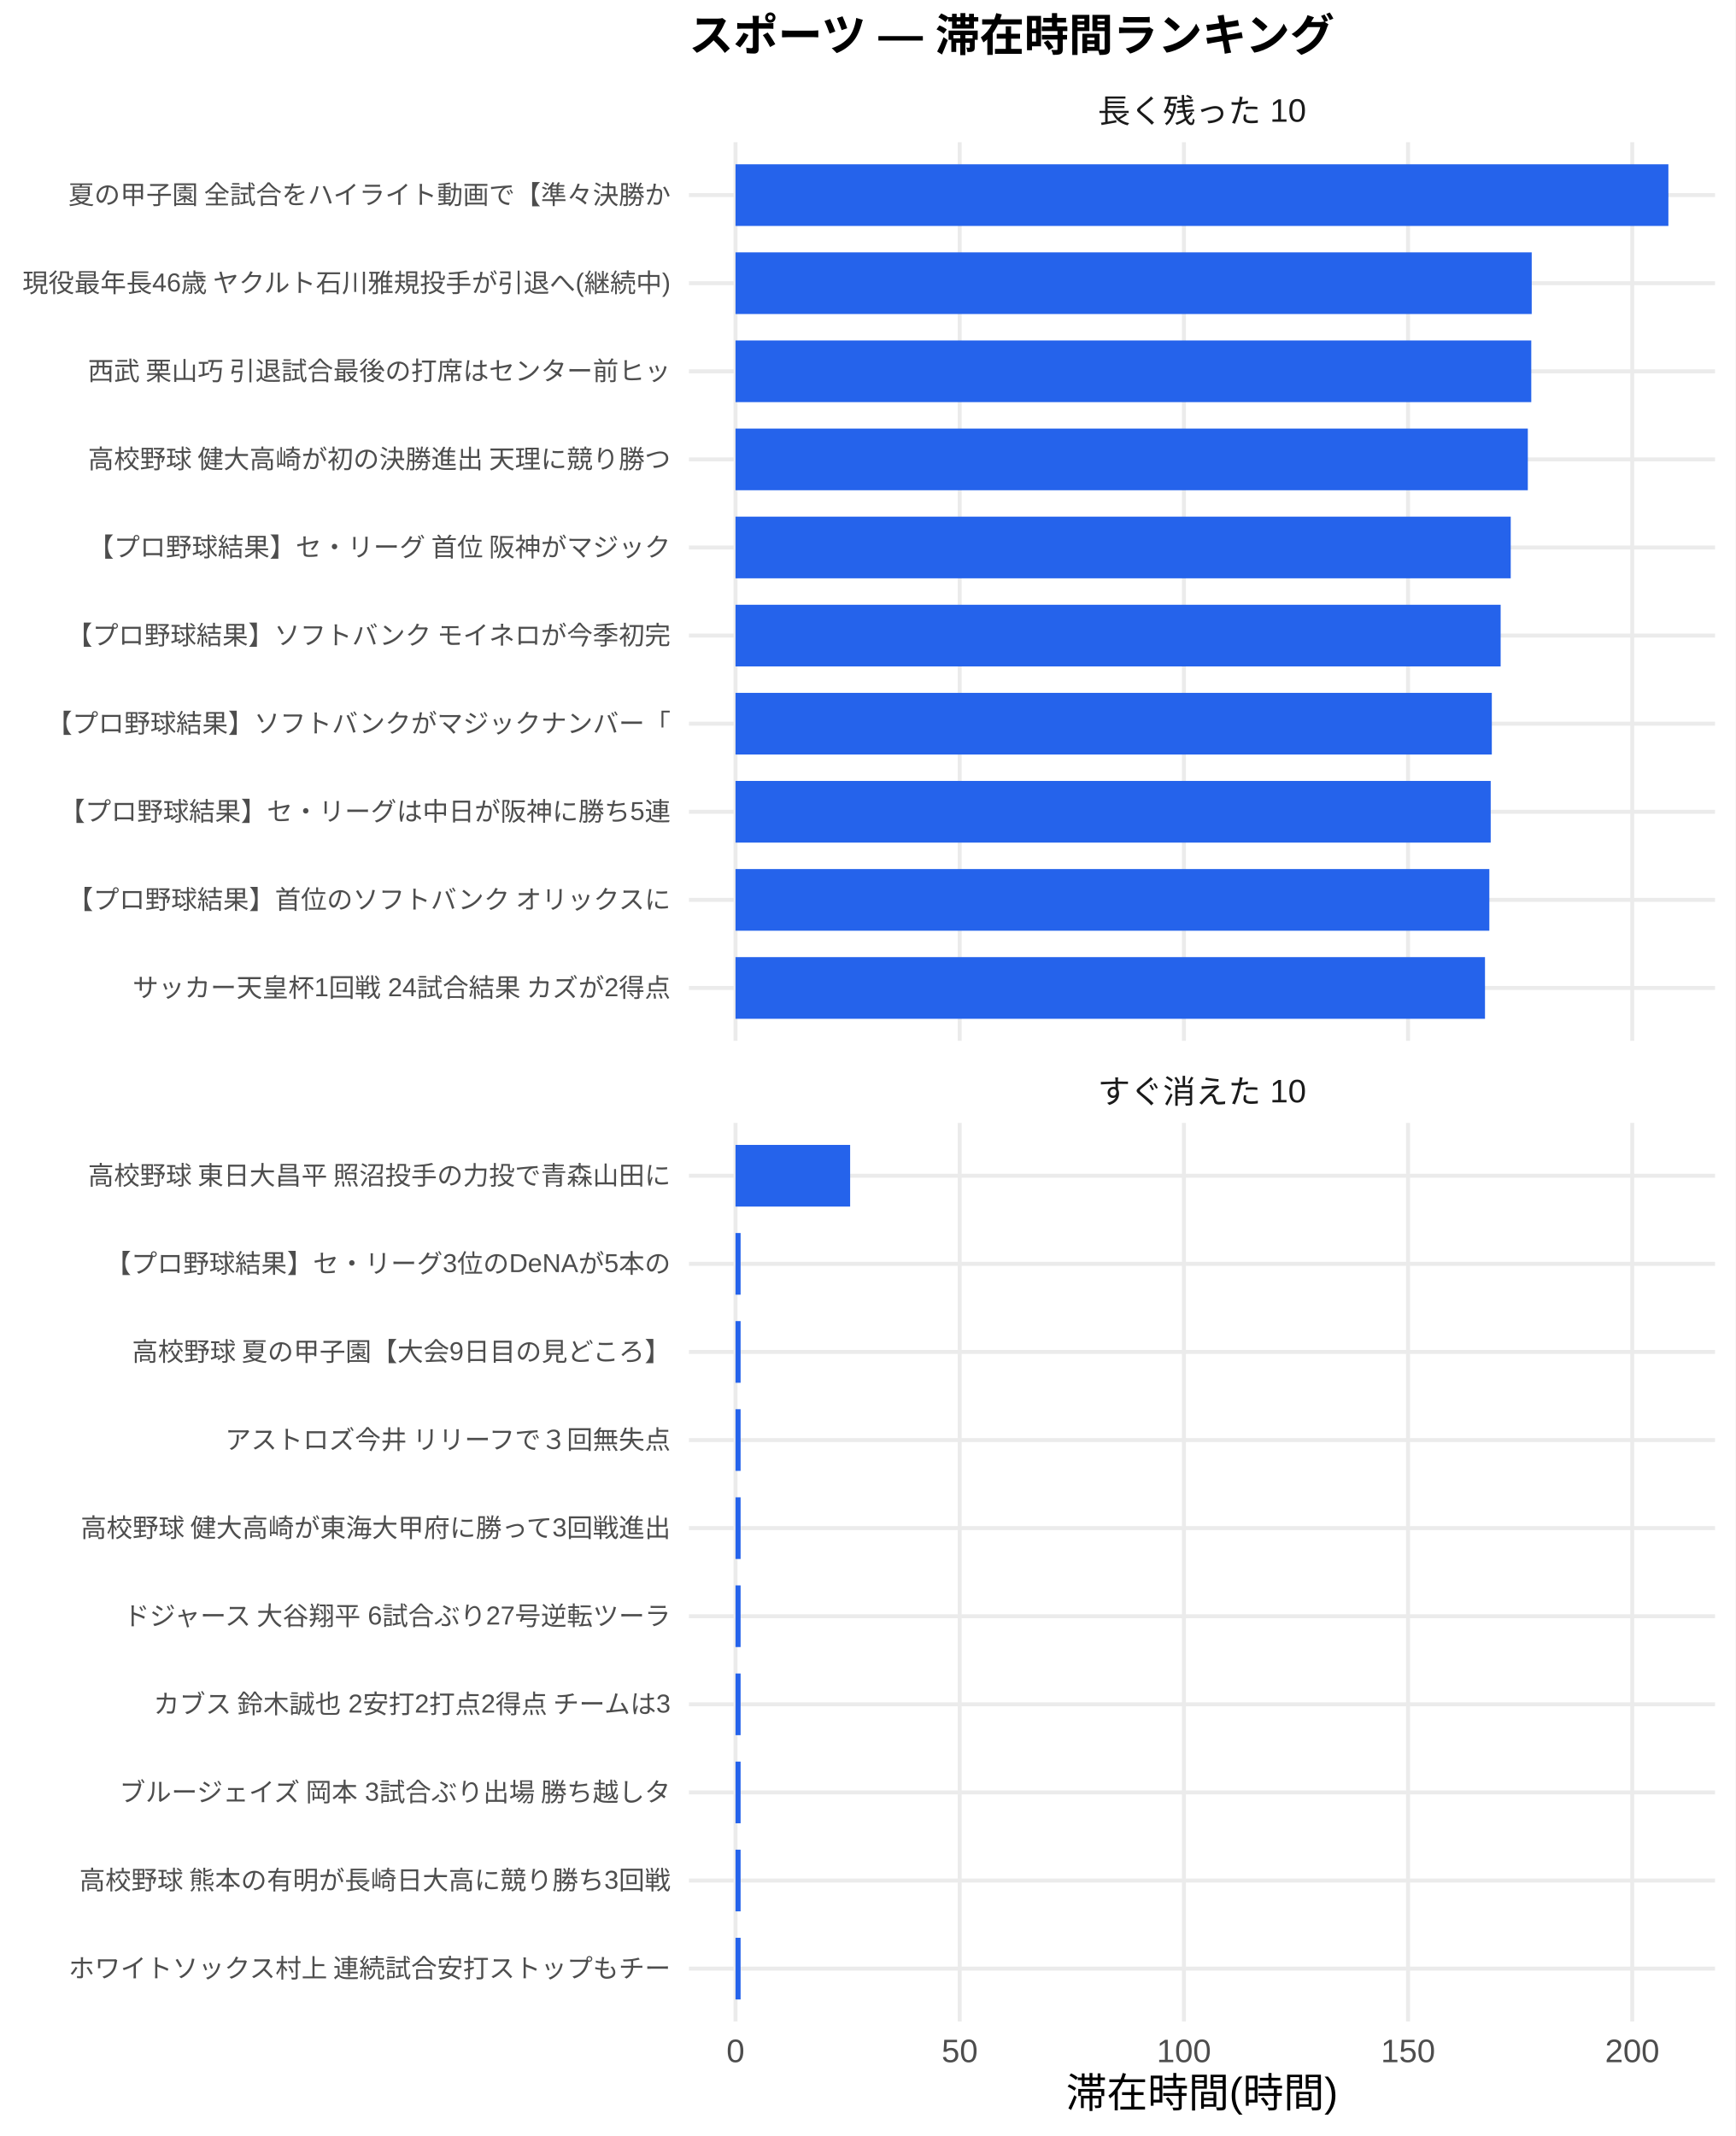
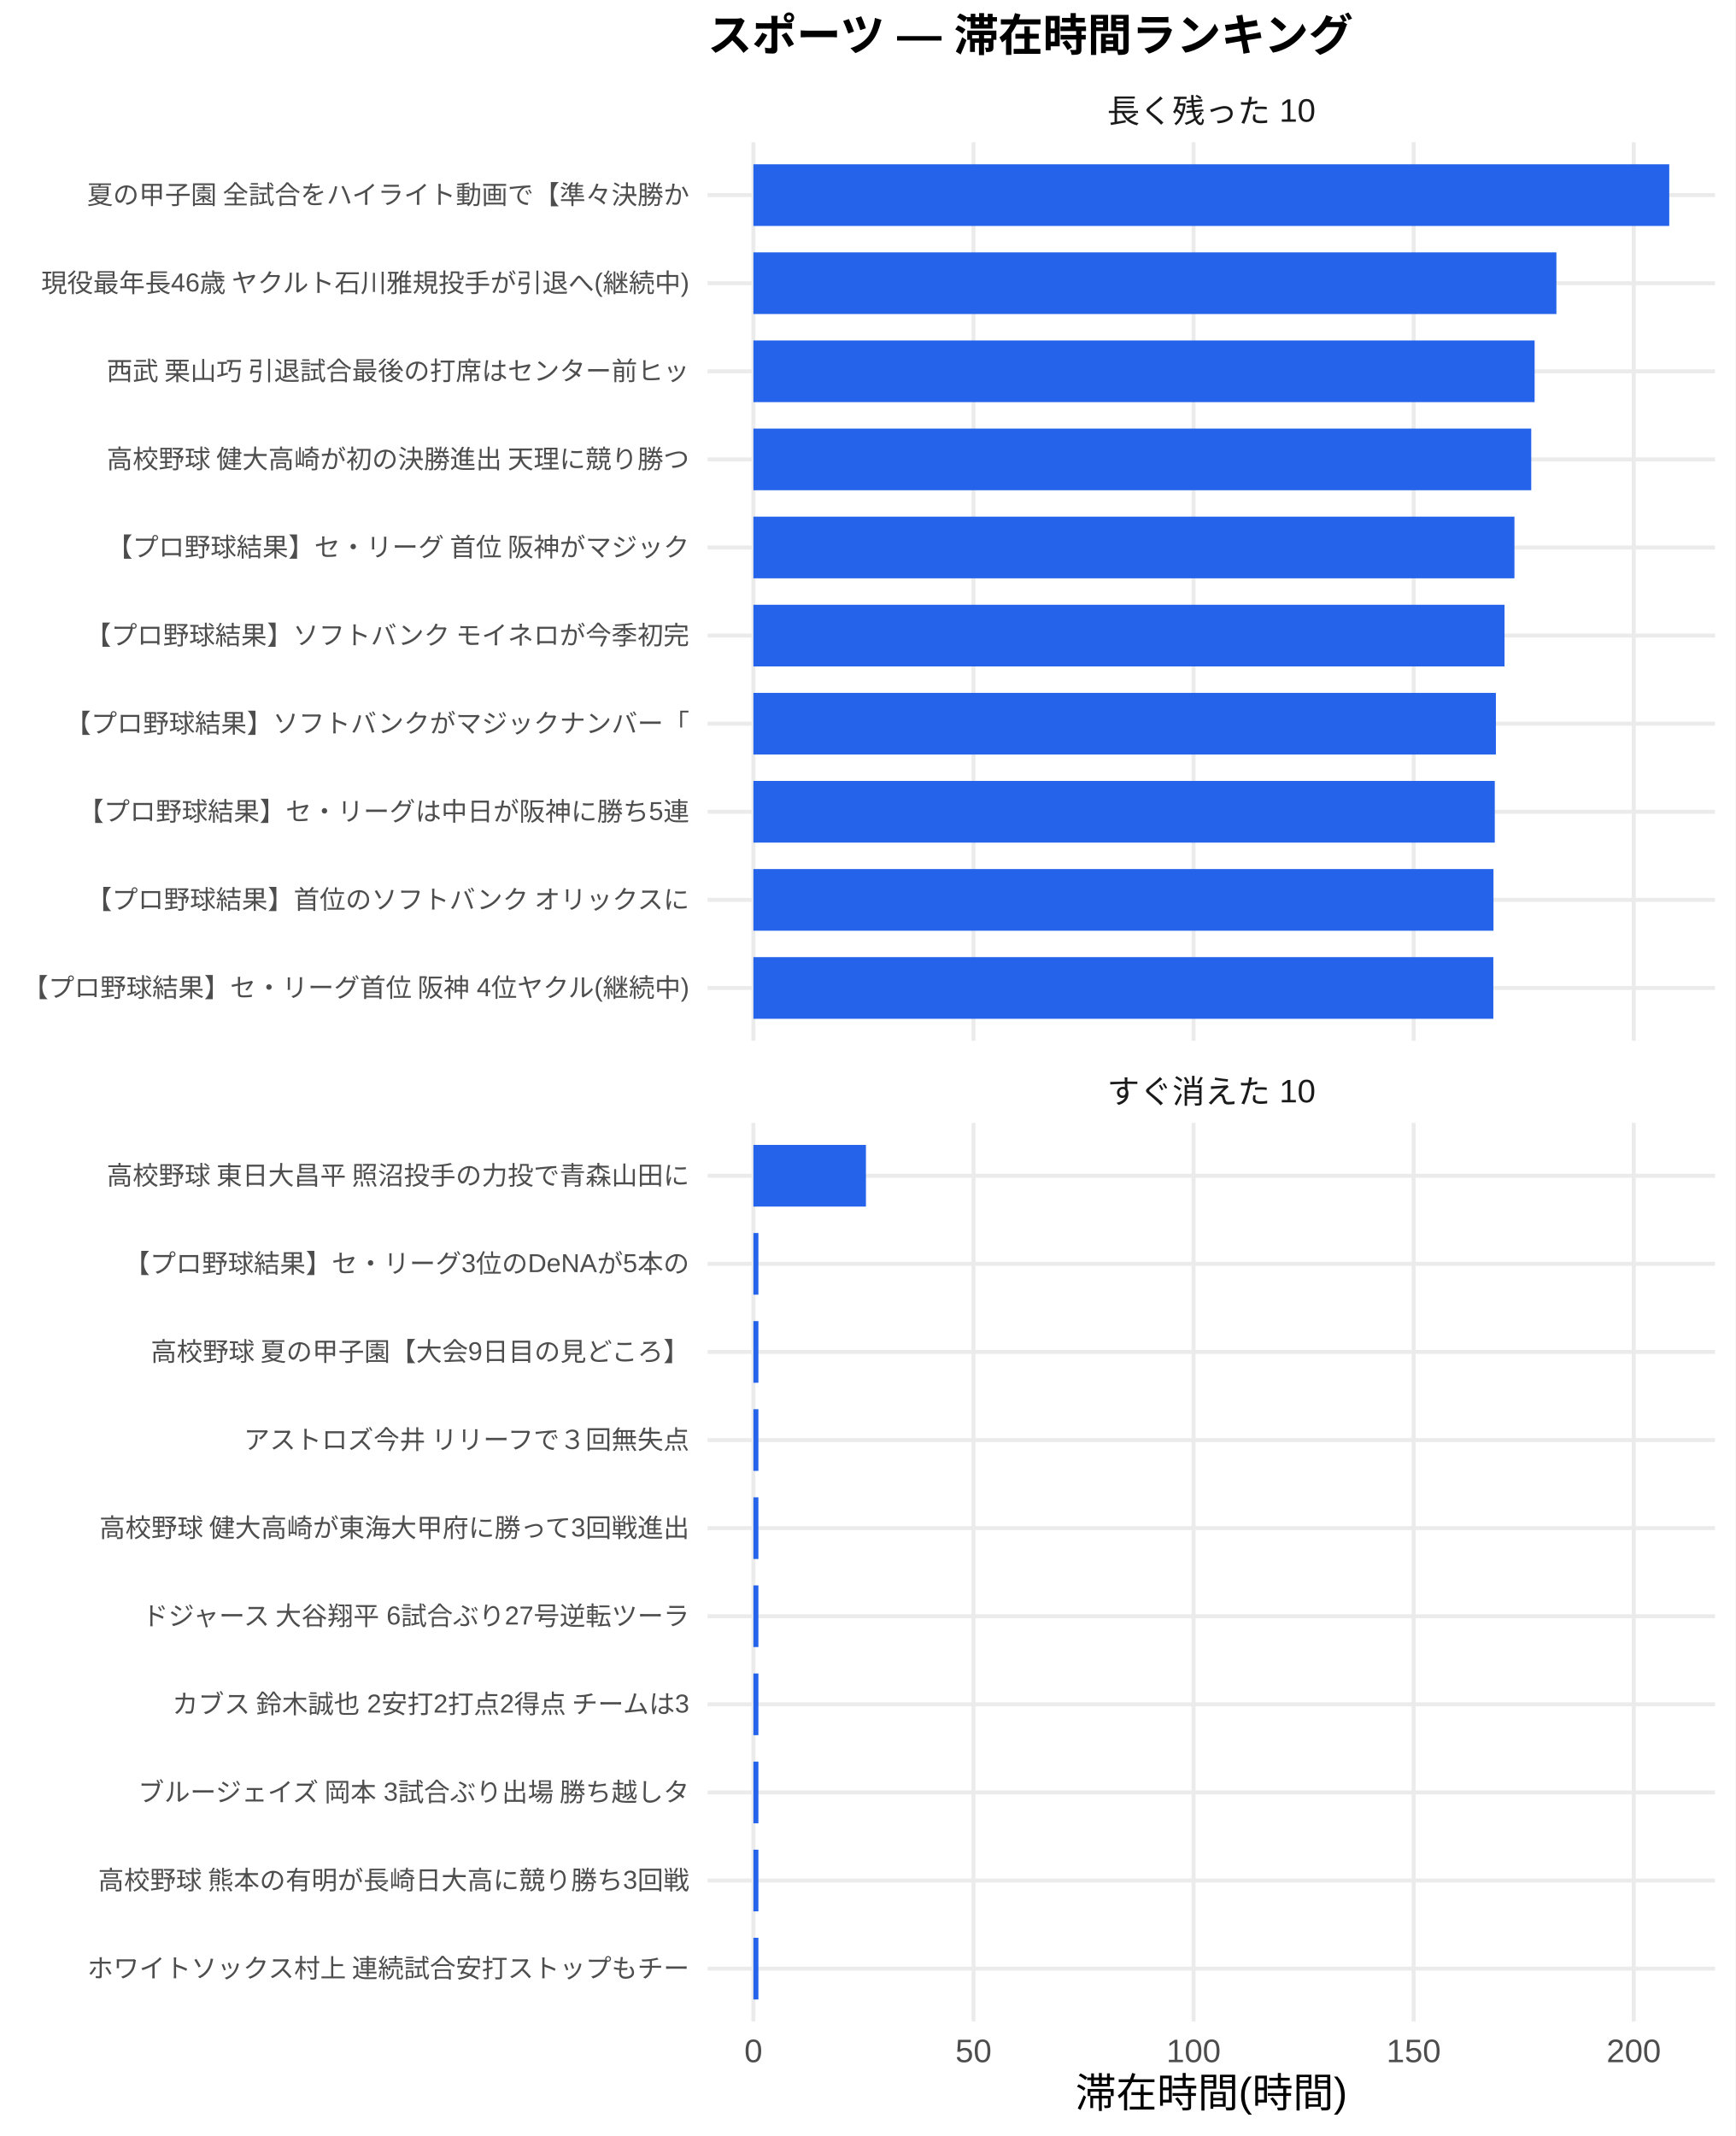
<svg xmlns="http://www.w3.org/2000/svg" width="468.00pt" height="576.00pt" viewBox="0 0 468.00 576.00">
  <g class="svglite">
    <defs>
      <style type="text/css">
    .svglite line, .svglite polyline, .svglite polygon, .svglite path, .svglite rect, .svglite circle {
      fill: none;
      stroke: #000000;
      stroke-linecap: round;
      stroke-linejoin: round;
      stroke-miterlimit: 10.00;
    }
    .svglite text {
      white-space: pre;
    }
    .svglite g.glyphgroup path {
      fill: inherit;
      stroke: none;
    }
  </style>
    </defs>
    <rect width="100%" height="100%" style="stroke: none; fill: #FFFFFF;" />
    <defs>
      <clipPath id="cpMC4wMHw0NjguMDB8MC4wMHw1NzYuMDA=">
        <rect x="0.00" y="0.00" width="468.00" height="576.00" />
      </clipPath>
    </defs>
    <g clip-path="url(#cpMC4wMHw0NjguMDB8MC4wMHw1NzYuMDA=)">
      <rect x="0.00" y="0.00" width="468.00" height="576.00" style="stroke-width: 1.07; stroke: none; fill: #FFFFFF;" />
    </g>
    <defs>
-       <clipPath id="cpMTg1Ljc5fDQ2Mi41MnwzOC4zNnwyODAuNjc=">
-         <rect x="185.79" y="38.36" width="276.73" height="242.31" />
+       <clipPath id="cpMTkwLjgzfDQ2Mi41MnwzOC4zNnwyODAuNjc=">
+         <rect x="190.83" y="38.36" width="271.69" height="242.31" />
      </clipPath>
    </defs>
-     <g clip-path="url(#cpMTg1Ljc5fDQ2Mi41MnwzOC4zNnwyODAuNjc=)">
-       <polyline points="185.79,266.42 462.52,266.42 " style="stroke-width: 1.07; stroke: #EBEBEB; stroke-linecap: butt;" />
-       <polyline points="185.79,242.66 462.52,242.66 " style="stroke-width: 1.07; stroke: #EBEBEB; stroke-linecap: butt;" />
-       <polyline points="185.79,218.91 462.52,218.91 " style="stroke-width: 1.07; stroke: #EBEBEB; stroke-linecap: butt;" />
-       <polyline points="185.79,195.15 462.52,195.15 " style="stroke-width: 1.07; stroke: #EBEBEB; stroke-linecap: butt;" />
-       <polyline points="185.79,171.39 462.52,171.39 " style="stroke-width: 1.07; stroke: #EBEBEB; stroke-linecap: butt;" />
-       <polyline points="185.79,147.64 462.52,147.64 " style="stroke-width: 1.07; stroke: #EBEBEB; stroke-linecap: butt;" />
-       <polyline points="185.79,123.88 462.52,123.88 " style="stroke-width: 1.07; stroke: #EBEBEB; stroke-linecap: butt;" />
-       <polyline points="185.79,100.13 462.52,100.13 " style="stroke-width: 1.07; stroke: #EBEBEB; stroke-linecap: butt;" />
-       <polyline points="185.79,76.37 462.52,76.37 " style="stroke-width: 1.07; stroke: #EBEBEB; stroke-linecap: butt;" />
-       <polyline points="185.79,52.61 462.52,52.61 " style="stroke-width: 1.07; stroke: #EBEBEB; stroke-linecap: butt;" />
-       <polyline points="198.36,280.67 198.36,38.36 " style="stroke-width: 1.07; stroke: #EBEBEB; stroke-linecap: butt;" />
-       <polyline points="258.82,280.67 258.82,38.36 " style="stroke-width: 1.07; stroke: #EBEBEB; stroke-linecap: butt;" />
-       <polyline points="319.28,280.67 319.28,38.36 " style="stroke-width: 1.07; stroke: #EBEBEB; stroke-linecap: butt;" />
-       <polyline points="379.73,280.67 379.73,38.36 " style="stroke-width: 1.07; stroke: #EBEBEB; stroke-linecap: butt;" />
-       <polyline points="440.19,280.67 440.19,38.36 " style="stroke-width: 1.07; stroke: #EBEBEB; stroke-linecap: butt;" />
-       <rect x="198.36" y="44.30" width="251.58" height="16.63" style="stroke-width: 1.07; stroke: none; stroke-linecap: butt; stroke-linejoin: miter; fill: #2563EB;" />
-       <rect x="198.36" y="68.05" width="214.72" height="16.63" style="stroke-width: 1.07; stroke: none; stroke-linecap: butt; stroke-linejoin: miter; fill: #2563EB;" />
-       <rect x="198.36" y="91.81" width="214.60" height="16.63" style="stroke-width: 1.07; stroke: none; stroke-linecap: butt; stroke-linejoin: miter; fill: #2563EB;" />
-       <rect x="198.36" y="115.57" width="213.67" height="16.63" style="stroke-width: 1.07; stroke: none; stroke-linecap: butt; stroke-linejoin: miter; fill: #2563EB;" />
-       <rect x="198.36" y="139.32" width="209.06" height="16.63" style="stroke-width: 1.07; stroke: none; stroke-linecap: butt; stroke-linejoin: miter; fill: #2563EB;" />
-       <rect x="198.36" y="163.08" width="206.34" height="16.63" style="stroke-width: 1.07; stroke: none; stroke-linecap: butt; stroke-linejoin: miter; fill: #2563EB;" />
-       <rect x="198.36" y="186.84" width="203.96" height="16.63" style="stroke-width: 1.07; stroke: none; stroke-linecap: butt; stroke-linejoin: miter; fill: #2563EB;" />
-       <rect x="198.36" y="210.59" width="203.66" height="16.63" style="stroke-width: 1.07; stroke: none; stroke-linecap: butt; stroke-linejoin: miter; fill: #2563EB;" />
-       <rect x="198.36" y="234.35" width="203.29" height="16.63" style="stroke-width: 1.07; stroke: none; stroke-linecap: butt; stroke-linejoin: miter; fill: #2563EB;" />
-       <rect x="198.36" y="258.10" width="202.12" height="16.63" style="stroke-width: 1.07; stroke: none; stroke-linecap: butt; stroke-linejoin: miter; fill: #2563EB;" />
+     <g clip-path="url(#cpMTkwLjgzfDQ2Mi41MnwzOC4zNnwyODAuNjc=)">
+       <polyline points="190.83,266.42 462.52,266.42 " style="stroke-width: 1.07; stroke: #EBEBEB; stroke-linecap: butt;" />
+       <polyline points="190.83,242.66 462.52,242.66 " style="stroke-width: 1.07; stroke: #EBEBEB; stroke-linecap: butt;" />
+       <polyline points="190.83,218.91 462.52,218.91 " style="stroke-width: 1.07; stroke: #EBEBEB; stroke-linecap: butt;" />
+       <polyline points="190.83,195.15 462.52,195.15 " style="stroke-width: 1.07; stroke: #EBEBEB; stroke-linecap: butt;" />
+       <polyline points="190.83,171.39 462.52,171.39 " style="stroke-width: 1.07; stroke: #EBEBEB; stroke-linecap: butt;" />
+       <polyline points="190.83,147.64 462.52,147.64 " style="stroke-width: 1.07; stroke: #EBEBEB; stroke-linecap: butt;" />
+       <polyline points="190.83,123.88 462.52,123.88 " style="stroke-width: 1.07; stroke: #EBEBEB; stroke-linecap: butt;" />
+       <polyline points="190.83,100.13 462.52,100.13 " style="stroke-width: 1.07; stroke: #EBEBEB; stroke-linecap: butt;" />
+       <polyline points="190.83,76.37 462.52,76.37 " style="stroke-width: 1.07; stroke: #EBEBEB; stroke-linecap: butt;" />
+       <polyline points="190.83,52.61 462.52,52.61 " style="stroke-width: 1.07; stroke: #EBEBEB; stroke-linecap: butt;" />
+       <polyline points="203.18,280.67 203.18,38.36 " style="stroke-width: 1.07; stroke: #EBEBEB; stroke-linecap: butt;" />
+       <polyline points="262.54,280.67 262.54,38.36 " style="stroke-width: 1.07; stroke: #EBEBEB; stroke-linecap: butt;" />
+       <polyline points="321.89,280.67 321.89,38.36 " style="stroke-width: 1.07; stroke: #EBEBEB; stroke-linecap: butt;" />
+       <polyline points="381.24,280.67 381.24,38.36 " style="stroke-width: 1.07; stroke: #EBEBEB; stroke-linecap: butt;" />
+       <polyline points="440.60,280.67 440.60,38.36 " style="stroke-width: 1.07; stroke: #EBEBEB; stroke-linecap: butt;" />
+       <rect x="203.18" y="44.30" width="246.99" height="16.63" style="stroke-width: 1.07; stroke: none; stroke-linecap: butt; stroke-linejoin: miter; fill: #2563EB;" />
+       <rect x="203.18" y="68.05" width="216.56" height="16.63" style="stroke-width: 1.07; stroke: none; stroke-linecap: butt; stroke-linejoin: miter; fill: #2563EB;" />
+       <rect x="203.18" y="91.81" width="210.68" height="16.63" style="stroke-width: 1.07; stroke: none; stroke-linecap: butt; stroke-linejoin: miter; fill: #2563EB;" />
+       <rect x="203.18" y="115.57" width="209.77" height="16.63" style="stroke-width: 1.07; stroke: none; stroke-linecap: butt; stroke-linejoin: miter; fill: #2563EB;" />
+       <rect x="203.18" y="139.32" width="205.24" height="16.63" style="stroke-width: 1.07; stroke: none; stroke-linecap: butt; stroke-linejoin: miter; fill: #2563EB;" />
+       <rect x="203.18" y="163.08" width="202.57" height="16.63" style="stroke-width: 1.07; stroke: none; stroke-linecap: butt; stroke-linejoin: miter; fill: #2563EB;" />
+       <rect x="203.18" y="186.84" width="200.24" height="16.63" style="stroke-width: 1.07; stroke: none; stroke-linecap: butt; stroke-linejoin: miter; fill: #2563EB;" />
+       <rect x="203.18" y="210.59" width="199.94" height="16.63" style="stroke-width: 1.07; stroke: none; stroke-linecap: butt; stroke-linejoin: miter; fill: #2563EB;" />
+       <rect x="203.18" y="234.35" width="199.59" height="16.63" style="stroke-width: 1.07; stroke: none; stroke-linecap: butt; stroke-linejoin: miter; fill: #2563EB;" />
+       <rect x="203.18" y="258.10" width="199.55" height="16.63" style="stroke-width: 1.07; stroke: none; stroke-linecap: butt; stroke-linejoin: miter; fill: #2563EB;" />
    </g>
    <g clip-path="url(#cpMC4wMHw0NjguMDB8MC4wMHw1NzYuMDA=)">
</g>
    <defs>
-       <clipPath id="cpMTg1Ljc5fDQ2Mi41MnwzMDIuODB8NTQ1LjEy">
-         <rect x="185.79" y="302.80" width="276.73" height="242.31" />
+       <clipPath id="cpMTkwLjgzfDQ2Mi41MnwzMDIuODB8NTQ1LjEy">
+         <rect x="190.83" y="302.80" width="271.69" height="242.31" />
      </clipPath>
    </defs>
-     <g clip-path="url(#cpMTg1Ljc5fDQ2Mi41MnwzMDIuODB8NTQ1LjEy)">
-       <polyline points="185.79,530.86 462.52,530.86 " style="stroke-width: 1.07; stroke: #EBEBEB; stroke-linecap: butt;" />
-       <polyline points="185.79,507.11 462.52,507.11 " style="stroke-width: 1.07; stroke: #EBEBEB; stroke-linecap: butt;" />
-       <polyline points="185.79,483.35 462.52,483.35 " style="stroke-width: 1.07; stroke: #EBEBEB; stroke-linecap: butt;" />
-       <polyline points="185.79,459.59 462.52,459.59 " style="stroke-width: 1.07; stroke: #EBEBEB; stroke-linecap: butt;" />
-       <polyline points="185.79,435.84 462.52,435.84 " style="stroke-width: 1.07; stroke: #EBEBEB; stroke-linecap: butt;" />
-       <polyline points="185.79,412.08 462.52,412.08 " style="stroke-width: 1.07; stroke: #EBEBEB; stroke-linecap: butt;" />
-       <polyline points="185.79,388.33 462.52,388.33 " style="stroke-width: 1.07; stroke: #EBEBEB; stroke-linecap: butt;" />
-       <polyline points="185.79,364.57 462.52,364.57 " style="stroke-width: 1.07; stroke: #EBEBEB; stroke-linecap: butt;" />
-       <polyline points="185.79,340.81 462.52,340.81 " style="stroke-width: 1.07; stroke: #EBEBEB; stroke-linecap: butt;" />
-       <polyline points="185.79,317.06 462.52,317.06 " style="stroke-width: 1.07; stroke: #EBEBEB; stroke-linecap: butt;" />
-       <polyline points="198.36,545.12 198.36,302.80 " style="stroke-width: 1.07; stroke: #EBEBEB; stroke-linecap: butt;" />
-       <polyline points="258.82,545.12 258.82,302.80 " style="stroke-width: 1.07; stroke: #EBEBEB; stroke-linecap: butt;" />
-       <polyline points="319.28,545.12 319.28,302.80 " style="stroke-width: 1.07; stroke: #EBEBEB; stroke-linecap: butt;" />
-       <polyline points="379.73,545.12 379.73,302.80 " style="stroke-width: 1.07; stroke: #EBEBEB; stroke-linecap: butt;" />
-       <polyline points="440.19,545.12 440.19,302.80 " style="stroke-width: 1.07; stroke: #EBEBEB; stroke-linecap: butt;" />
-       <rect x="198.36" y="308.74" width="30.91" height="16.63" style="stroke-width: 1.07; stroke: none; stroke-linecap: butt; stroke-linejoin: miter; fill: #2563EB;" />
-       <rect x="198.36" y="332.50" width="1.37" height="16.63" style="stroke-width: 1.07; stroke: none; stroke-linecap: butt; stroke-linejoin: miter; fill: #2563EB;" />
-       <rect x="198.36" y="356.25" width="1.37" height="16.63" style="stroke-width: 1.07; stroke: none; stroke-linecap: butt; stroke-linejoin: miter; fill: #2563EB;" />
-       <rect x="198.36" y="380.01" width="1.37" height="16.63" style="stroke-width: 1.07; stroke: none; stroke-linecap: butt; stroke-linejoin: miter; fill: #2563EB;" />
-       <rect x="198.36" y="403.77" width="1.37" height="16.63" style="stroke-width: 1.07; stroke: none; stroke-linecap: butt; stroke-linejoin: miter; fill: #2563EB;" />
-       <rect x="198.36" y="427.52" width="1.37" height="16.63" style="stroke-width: 1.07; stroke: none; stroke-linecap: butt; stroke-linejoin: miter; fill: #2563EB;" />
-       <rect x="198.36" y="451.28" width="1.37" height="16.63" style="stroke-width: 1.07; stroke: none; stroke-linecap: butt; stroke-linejoin: miter; fill: #2563EB;" />
-       <rect x="198.36" y="475.04" width="1.37" height="16.63" style="stroke-width: 1.07; stroke: none; stroke-linecap: butt; stroke-linejoin: miter; fill: #2563EB;" />
-       <rect x="198.36" y="498.79" width="1.37" height="16.63" style="stroke-width: 1.07; stroke: none; stroke-linecap: butt; stroke-linejoin: miter; fill: #2563EB;" />
-       <rect x="198.36" y="522.55" width="1.37" height="16.63" style="stroke-width: 1.07; stroke: none; stroke-linecap: butt; stroke-linejoin: miter; fill: #2563EB;" />
+     <g clip-path="url(#cpMTkwLjgzfDQ2Mi41MnwzMDIuODB8NTQ1LjEy)">
+       <polyline points="190.83,530.86 462.52,530.86 " style="stroke-width: 1.07; stroke: #EBEBEB; stroke-linecap: butt;" />
+       <polyline points="190.83,507.11 462.52,507.11 " style="stroke-width: 1.07; stroke: #EBEBEB; stroke-linecap: butt;" />
+       <polyline points="190.83,483.35 462.52,483.35 " style="stroke-width: 1.07; stroke: #EBEBEB; stroke-linecap: butt;" />
+       <polyline points="190.83,459.59 462.52,459.59 " style="stroke-width: 1.07; stroke: #EBEBEB; stroke-linecap: butt;" />
+       <polyline points="190.83,435.84 462.52,435.84 " style="stroke-width: 1.07; stroke: #EBEBEB; stroke-linecap: butt;" />
+       <polyline points="190.83,412.08 462.52,412.08 " style="stroke-width: 1.07; stroke: #EBEBEB; stroke-linecap: butt;" />
+       <polyline points="190.83,388.33 462.52,388.33 " style="stroke-width: 1.07; stroke: #EBEBEB; stroke-linecap: butt;" />
+       <polyline points="190.83,364.57 462.52,364.57 " style="stroke-width: 1.07; stroke: #EBEBEB; stroke-linecap: butt;" />
+       <polyline points="190.83,340.81 462.52,340.81 " style="stroke-width: 1.07; stroke: #EBEBEB; stroke-linecap: butt;" />
+       <polyline points="190.83,317.06 462.52,317.06 " style="stroke-width: 1.07; stroke: #EBEBEB; stroke-linecap: butt;" />
+       <polyline points="203.18,545.12 203.18,302.80 " style="stroke-width: 1.07; stroke: #EBEBEB; stroke-linecap: butt;" />
+       <polyline points="262.54,545.12 262.54,302.80 " style="stroke-width: 1.07; stroke: #EBEBEB; stroke-linecap: butt;" />
+       <polyline points="321.89,545.12 321.89,302.80 " style="stroke-width: 1.07; stroke: #EBEBEB; stroke-linecap: butt;" />
+       <polyline points="381.24,545.12 381.24,302.80 " style="stroke-width: 1.07; stroke: #EBEBEB; stroke-linecap: butt;" />
+       <polyline points="440.60,545.12 440.60,302.80 " style="stroke-width: 1.07; stroke: #EBEBEB; stroke-linecap: butt;" />
+       <rect x="203.18" y="308.74" width="30.35" height="16.63" style="stroke-width: 1.07; stroke: none; stroke-linecap: butt; stroke-linejoin: miter; fill: #2563EB;" />
+       <rect x="203.18" y="332.50" width="1.35" height="16.63" style="stroke-width: 1.07; stroke: none; stroke-linecap: butt; stroke-linejoin: miter; fill: #2563EB;" />
+       <rect x="203.18" y="356.25" width="1.35" height="16.63" style="stroke-width: 1.07; stroke: none; stroke-linecap: butt; stroke-linejoin: miter; fill: #2563EB;" />
+       <rect x="203.18" y="380.01" width="1.35" height="16.63" style="stroke-width: 1.07; stroke: none; stroke-linecap: butt; stroke-linejoin: miter; fill: #2563EB;" />
+       <rect x="203.18" y="403.77" width="1.35" height="16.63" style="stroke-width: 1.07; stroke: none; stroke-linecap: butt; stroke-linejoin: miter; fill: #2563EB;" />
+       <rect x="203.18" y="427.52" width="1.35" height="16.63" style="stroke-width: 1.07; stroke: none; stroke-linecap: butt; stroke-linejoin: miter; fill: #2563EB;" />
+       <rect x="203.18" y="451.28" width="1.35" height="16.63" style="stroke-width: 1.07; stroke: none; stroke-linecap: butt; stroke-linejoin: miter; fill: #2563EB;" />
+       <rect x="203.18" y="475.04" width="1.35" height="16.63" style="stroke-width: 1.07; stroke: none; stroke-linecap: butt; stroke-linejoin: miter; fill: #2563EB;" />
+       <rect x="203.18" y="498.79" width="1.35" height="16.63" style="stroke-width: 1.07; stroke: none; stroke-linecap: butt; stroke-linejoin: miter; fill: #2563EB;" />
+       <rect x="203.18" y="522.55" width="1.35" height="16.63" style="stroke-width: 1.07; stroke: none; stroke-linecap: butt; stroke-linejoin: miter; fill: #2563EB;" />
    </g>
    <g clip-path="url(#cpMC4wMHw0NjguMDB8MC4wMHw1NzYuMDA=)">
</g>
    <defs>
-       <clipPath id="cpMTg1Ljc5fDQ2Mi41MnwyODYuMTV8MzAyLjgw">
-         <rect x="185.79" y="286.15" width="276.73" height="16.65" />
+       <clipPath id="cpMTkwLjgzfDQ2Mi41MnwyODYuMTV8MzAyLjgw">
+         <rect x="190.83" y="286.15" width="271.69" height="16.65" />
      </clipPath>
    </defs>
-     <g clip-path="url(#cpMTg1Ljc5fDQ2Mi41MnwyODYuMTV8MzAyLjgw)">
-       <text x="324.15" y="297.50" text-anchor="middle" style="font-size: 8.80px;fill: #1A1A1A; font-family: &quot;Liberation Sans&quot;;" textLength="56.20px" lengthAdjust="spacingAndGlyphs">すぐ消えた 10</text>
+     <g clip-path="url(#cpMTkwLjgzfDQ2Mi41MnwyODYuMTV8MzAyLjgw)">
+       <text x="326.68" y="297.50" text-anchor="middle" style="font-size: 8.80px;fill: #1A1A1A; font-family: &quot;Liberation Sans&quot;;" textLength="56.20px" lengthAdjust="spacingAndGlyphs">すぐ消えた 10</text>
    </g>
    <g clip-path="url(#cpMC4wMHw0NjguMDB8MC4wMHw1NzYuMDA=)">
</g>
    <defs>
-       <clipPath id="cpMTg1Ljc5fDQ2Mi41MnwyMS43MXwzOC4zNg==">
-         <rect x="185.79" y="21.71" width="276.73" height="16.65" />
+       <clipPath id="cpMTkwLjgzfDQ2Mi41MnwyMS43MXwzOC4zNg==">
+         <rect x="190.83" y="21.71" width="271.69" height="16.65" />
      </clipPath>
    </defs>
-     <g clip-path="url(#cpMTg1Ljc5fDQ2Mi41MnwyMS43MXwzOC4zNg==)">
-       <text x="324.15" y="33.06" text-anchor="middle" style="font-size: 8.80px;fill: #1A1A1A; font-family: &quot;Liberation Sans&quot;;" textLength="56.20px" lengthAdjust="spacingAndGlyphs">長く残った 10</text>
+     <g clip-path="url(#cpMTkwLjgzfDQ2Mi41MnwyMS43MXwzOC4zNg==)">
+       <text x="326.68" y="33.06" text-anchor="middle" style="font-size: 8.80px;fill: #1A1A1A; font-family: &quot;Liberation Sans&quot;;" textLength="56.20px" lengthAdjust="spacingAndGlyphs">長く残った 10</text>
    </g>
    <g clip-path="url(#cpMC4wMHw0NjguMDB8MC4wMHw1NzYuMDA=)">
-       <text x="198.36" y="556.10" text-anchor="middle" style="font-size: 8.80px;fill: #4D4D4D; font-family: &quot;Liberation Sans&quot;;" textLength="4.89px" lengthAdjust="spacingAndGlyphs">0</text>
-       <text x="258.82" y="556.10" text-anchor="middle" style="font-size: 8.80px;fill: #4D4D4D; font-family: &quot;Liberation Sans&quot;;" textLength="9.78px" lengthAdjust="spacingAndGlyphs">50</text>
-       <text x="319.28" y="556.10" text-anchor="middle" style="font-size: 8.80px;fill: #4D4D4D; font-family: &quot;Liberation Sans&quot;;" textLength="14.67px" lengthAdjust="spacingAndGlyphs">100</text>
-       <text x="379.73" y="556.10" text-anchor="middle" style="font-size: 8.80px;fill: #4D4D4D; font-family: &quot;Liberation Sans&quot;;" textLength="14.67px" lengthAdjust="spacingAndGlyphs">150</text>
-       <text x="440.19" y="556.10" text-anchor="middle" style="font-size: 8.80px;fill: #4D4D4D; font-family: &quot;Liberation Sans&quot;;" textLength="14.67px" lengthAdjust="spacingAndGlyphs">200</text>
-       <text x="180.85" y="268.83" text-anchor="end" style="font-size: 7.00px;fill: #4D4D4D; font-family: &quot;Liberation Sans&quot;;" textLength="145.44px" lengthAdjust="spacingAndGlyphs">サッカー天皇杯1回戦 24試合結果 カズが2得点</text>
-       <text x="180.85" y="245.07" text-anchor="end" style="font-size: 7.00px;fill: #4D4D4D; font-family: &quot;Liberation Sans&quot;;" textLength="162.94px" lengthAdjust="spacingAndGlyphs">【プロ野球結果】首位のソフトバンク オリックスに</text>
-       <text x="180.85" y="221.31" text-anchor="end" style="font-size: 7.00px;fill: #4D4D4D; font-family: &quot;Liberation Sans&quot;;" textLength="164.89px" lengthAdjust="spacingAndGlyphs">【プロ野球結果】セ・リーグは中日が阪神に勝ち5連</text>
-       <text x="180.85" y="197.56" text-anchor="end" style="font-size: 7.00px;fill: #4D4D4D; font-family: &quot;Liberation Sans&quot;;" textLength="168.00px" lengthAdjust="spacingAndGlyphs">【プロ野球結果】ソフトバンクがマジックナンバー「</text>
-       <text x="180.85" y="173.80" text-anchor="end" style="font-size: 7.00px;fill: #4D4D4D; font-family: &quot;Liberation Sans&quot;;" textLength="162.94px" lengthAdjust="spacingAndGlyphs">【プロ野球結果】ソフトバンク モイネロが今季初完</text>
-       <text x="180.85" y="150.05" text-anchor="end" style="font-size: 7.00px;fill: #4D4D4D; font-family: &quot;Liberation Sans&quot;;" textLength="157.88px" lengthAdjust="spacingAndGlyphs">【プロ野球結果】セ・リーグ 首位 阪神がマジック</text>
-       <text x="180.85" y="126.29" text-anchor="end" style="font-size: 7.00px;fill: #4D4D4D; font-family: &quot;Liberation Sans&quot;;" textLength="157.88px" lengthAdjust="spacingAndGlyphs">高校野球 健大高崎が初の決勝進出 天理に競り勝つ</text>
-       <text x="180.85" y="102.53" text-anchor="end" style="font-size: 7.00px;fill: #4D4D4D; font-family: &quot;Liberation Sans&quot;;" textLength="157.88px" lengthAdjust="spacingAndGlyphs">西武 栗山巧 引退試合最後の打席はセンター前ヒッ</text>
-       <text x="180.85" y="78.78" text-anchor="end" style="font-size: 7.00px;fill: #4D4D4D; font-family: &quot;Liberation Sans&quot;;" textLength="175.38px" lengthAdjust="spacingAndGlyphs">現役最年長46歳 ヤクルト石川雅規投手が引退へ(継続中)</text>
-       <text x="180.85" y="55.02" text-anchor="end" style="font-size: 7.00px;fill: #4D4D4D; font-family: &quot;Liberation Sans&quot;;" textLength="162.94px" lengthAdjust="spacingAndGlyphs">夏の甲子園 全試合をハイライト動画で【準々決勝か</text>
-       <text x="180.85" y="533.27" text-anchor="end" style="font-size: 7.00px;fill: #4D4D4D; font-family: &quot;Liberation Sans&quot;;" textLength="162.94px" lengthAdjust="spacingAndGlyphs">ホワイトソックス村上 連続試合安打ストップもチー</text>
-       <text x="180.85" y="509.51" text-anchor="end" style="font-size: 7.00px;fill: #4D4D4D; font-family: &quot;Liberation Sans&quot;;" textLength="159.83px" lengthAdjust="spacingAndGlyphs">高校野球 熊本の有明が長崎日大高に競り勝ち3回戦</text>
-       <text x="180.85" y="485.76" text-anchor="end" style="font-size: 7.00px;fill: #4D4D4D; font-family: &quot;Liberation Sans&quot;;" textLength="149.70px" lengthAdjust="spacingAndGlyphs">ブルージェイズ 岡本 3試合ぶり出場 勝ち越しタ</text>
-       <text x="180.85" y="462.00" text-anchor="end" style="font-size: 7.00px;fill: #4D4D4D; font-family: &quot;Liberation Sans&quot;;" textLength="140.38px" lengthAdjust="spacingAndGlyphs">カブス 鈴木誠也 2安打2打点2得点 チームは3</text>
-       <text x="180.85" y="438.25" text-anchor="end" style="font-size: 7.00px;fill: #4D4D4D; font-family: &quot;Liberation Sans&quot;;" textLength="148.55px" lengthAdjust="spacingAndGlyphs">ドジャース 大谷翔平 6試合ぶり27号逆転ツーラ</text>
-       <text x="180.85" y="414.49" text-anchor="end" style="font-size: 7.00px;fill: #4D4D4D; font-family: &quot;Liberation Sans&quot;;" textLength="159.83px" lengthAdjust="spacingAndGlyphs">高校野球 健大高崎が東海大甲府に勝って3回戦進出</text>
-       <text x="180.85" y="390.73" text-anchor="end" style="font-size: 7.00px;fill: #4D4D4D; font-family: &quot;Liberation Sans&quot;;" textLength="120.94px" lengthAdjust="spacingAndGlyphs">アストロズ今井 リリーフで３回無失点</text>
-       <text x="180.85" y="366.98" text-anchor="end" style="font-size: 7.00px;fill: #4D4D4D; font-family: &quot;Liberation Sans&quot;;" textLength="145.83px" lengthAdjust="spacingAndGlyphs">高校野球 夏の甲子園【大会9日目の見どころ】</text>
-       <text x="180.85" y="343.22" text-anchor="end" style="font-size: 7.00px;fill: #4D4D4D; font-family: &quot;Liberation Sans&quot;;" textLength="152.47px" lengthAdjust="spacingAndGlyphs">【プロ野球結果】セ・リーグ3位のDeNAが5本の</text>
-       <text x="180.85" y="319.47" text-anchor="end" style="font-size: 7.00px;fill: #4D4D4D; font-family: &quot;Liberation Sans&quot;;" textLength="157.88px" lengthAdjust="spacingAndGlyphs">高校野球 東日大昌平 照沼投手の力投で青森山田に</text>
-       <text x="324.15" y="568.24" text-anchor="middle" style="font-size: 11.00px; font-family: &quot;Liberation Sans&quot;;" textLength="73.31px" lengthAdjust="spacingAndGlyphs">滞在時間(時間)</text>
-       <text x="185.79" y="13.74" style="font-size: 12.00px; font-weight: bold; font-family: &quot;Liberation Sans&quot;;" textLength="174.66px" lengthAdjust="spacingAndGlyphs">スポーツ — 滞在時間ランキング</text>
+       <text x="203.18" y="556.10" text-anchor="middle" style="font-size: 8.80px;fill: #4D4D4D; font-family: &quot;Liberation Sans&quot;;" textLength="4.89px" lengthAdjust="spacingAndGlyphs">0</text>
+       <text x="262.54" y="556.10" text-anchor="middle" style="font-size: 8.80px;fill: #4D4D4D; font-family: &quot;Liberation Sans&quot;;" textLength="9.78px" lengthAdjust="spacingAndGlyphs">50</text>
+       <text x="321.89" y="556.10" text-anchor="middle" style="font-size: 8.80px;fill: #4D4D4D; font-family: &quot;Liberation Sans&quot;;" textLength="14.67px" lengthAdjust="spacingAndGlyphs">100</text>
+       <text x="381.24" y="556.10" text-anchor="middle" style="font-size: 8.80px;fill: #4D4D4D; font-family: &quot;Liberation Sans&quot;;" textLength="14.67px" lengthAdjust="spacingAndGlyphs">150</text>
+       <text x="440.60" y="556.10" text-anchor="middle" style="font-size: 8.80px;fill: #4D4D4D; font-family: &quot;Liberation Sans&quot;;" textLength="14.67px" lengthAdjust="spacingAndGlyphs">200</text>
+       <text x="185.90" y="268.83" text-anchor="end" style="font-size: 7.00px;fill: #4D4D4D; font-family: &quot;Liberation Sans&quot;;" textLength="180.42px" lengthAdjust="spacingAndGlyphs">【プロ野球結果】セ・リーグ首位 阪神 4位ヤクル(継続中)</text>
+       <text x="185.90" y="245.07" text-anchor="end" style="font-size: 7.00px;fill: #4D4D4D; font-family: &quot;Liberation Sans&quot;;" textLength="162.94px" lengthAdjust="spacingAndGlyphs">【プロ野球結果】首位のソフトバンク オリックスに</text>
+       <text x="185.90" y="221.31" text-anchor="end" style="font-size: 7.00px;fill: #4D4D4D; font-family: &quot;Liberation Sans&quot;;" textLength="164.89px" lengthAdjust="spacingAndGlyphs">【プロ野球結果】セ・リーグは中日が阪神に勝ち5連</text>
+       <text x="185.90" y="197.56" text-anchor="end" style="font-size: 7.00px;fill: #4D4D4D; font-family: &quot;Liberation Sans&quot;;" textLength="168.00px" lengthAdjust="spacingAndGlyphs">【プロ野球結果】ソフトバンクがマジックナンバー「</text>
+       <text x="185.90" y="173.80" text-anchor="end" style="font-size: 7.00px;fill: #4D4D4D; font-family: &quot;Liberation Sans&quot;;" textLength="162.94px" lengthAdjust="spacingAndGlyphs">【プロ野球結果】ソフトバンク モイネロが今季初完</text>
+       <text x="185.90" y="150.05" text-anchor="end" style="font-size: 7.00px;fill: #4D4D4D; font-family: &quot;Liberation Sans&quot;;" textLength="157.88px" lengthAdjust="spacingAndGlyphs">【プロ野球結果】セ・リーグ 首位 阪神がマジック</text>
+       <text x="185.90" y="126.29" text-anchor="end" style="font-size: 7.00px;fill: #4D4D4D; font-family: &quot;Liberation Sans&quot;;" textLength="157.88px" lengthAdjust="spacingAndGlyphs">高校野球 健大高崎が初の決勝進出 天理に競り勝つ</text>
+       <text x="185.90" y="102.53" text-anchor="end" style="font-size: 7.00px;fill: #4D4D4D; font-family: &quot;Liberation Sans&quot;;" textLength="157.88px" lengthAdjust="spacingAndGlyphs">西武 栗山巧 引退試合最後の打席はセンター前ヒッ</text>
+       <text x="185.90" y="78.78" text-anchor="end" style="font-size: 7.00px;fill: #4D4D4D; font-family: &quot;Liberation Sans&quot;;" textLength="175.38px" lengthAdjust="spacingAndGlyphs">現役最年長46歳 ヤクルト石川雅規投手が引退へ(継続中)</text>
+       <text x="185.90" y="55.02" text-anchor="end" style="font-size: 7.00px;fill: #4D4D4D; font-family: &quot;Liberation Sans&quot;;" textLength="162.94px" lengthAdjust="spacingAndGlyphs">夏の甲子園 全試合をハイライト動画で【準々決勝か</text>
+       <text x="185.90" y="533.27" text-anchor="end" style="font-size: 7.00px;fill: #4D4D4D; font-family: &quot;Liberation Sans&quot;;" textLength="162.94px" lengthAdjust="spacingAndGlyphs">ホワイトソックス村上 連続試合安打ストップもチー</text>
+       <text x="185.90" y="509.51" text-anchor="end" style="font-size: 7.00px;fill: #4D4D4D; font-family: &quot;Liberation Sans&quot;;" textLength="159.83px" lengthAdjust="spacingAndGlyphs">高校野球 熊本の有明が長崎日大高に競り勝ち3回戦</text>
+       <text x="185.90" y="485.76" text-anchor="end" style="font-size: 7.00px;fill: #4D4D4D; font-family: &quot;Liberation Sans&quot;;" textLength="149.70px" lengthAdjust="spacingAndGlyphs">ブルージェイズ 岡本 3試合ぶり出場 勝ち越しタ</text>
+       <text x="185.90" y="462.00" text-anchor="end" style="font-size: 7.00px;fill: #4D4D4D; font-family: &quot;Liberation Sans&quot;;" textLength="140.38px" lengthAdjust="spacingAndGlyphs">カブス 鈴木誠也 2安打2打点2得点 チームは3</text>
+       <text x="185.90" y="438.25" text-anchor="end" style="font-size: 7.00px;fill: #4D4D4D; font-family: &quot;Liberation Sans&quot;;" textLength="148.55px" lengthAdjust="spacingAndGlyphs">ドジャース 大谷翔平 6試合ぶり27号逆転ツーラ</text>
+       <text x="185.90" y="414.49" text-anchor="end" style="font-size: 7.00px;fill: #4D4D4D; font-family: &quot;Liberation Sans&quot;;" textLength="159.83px" lengthAdjust="spacingAndGlyphs">高校野球 健大高崎が東海大甲府に勝って3回戦進出</text>
+       <text x="185.90" y="390.73" text-anchor="end" style="font-size: 7.00px;fill: #4D4D4D; font-family: &quot;Liberation Sans&quot;;" textLength="120.94px" lengthAdjust="spacingAndGlyphs">アストロズ今井 リリーフで３回無失点</text>
+       <text x="185.90" y="366.98" text-anchor="end" style="font-size: 7.00px;fill: #4D4D4D; font-family: &quot;Liberation Sans&quot;;" textLength="145.83px" lengthAdjust="spacingAndGlyphs">高校野球 夏の甲子園【大会9日目の見どころ】</text>
+       <text x="185.90" y="343.22" text-anchor="end" style="font-size: 7.00px;fill: #4D4D4D; font-family: &quot;Liberation Sans&quot;;" textLength="152.47px" lengthAdjust="spacingAndGlyphs">【プロ野球結果】セ・リーグ3位のDeNAが5本の</text>
+       <text x="185.90" y="319.47" text-anchor="end" style="font-size: 7.00px;fill: #4D4D4D; font-family: &quot;Liberation Sans&quot;;" textLength="157.88px" lengthAdjust="spacingAndGlyphs">高校野球 東日大昌平 照沼投手の力投で青森山田に</text>
+       <text x="326.68" y="568.24" text-anchor="middle" style="font-size: 11.00px; font-family: &quot;Liberation Sans&quot;;" textLength="73.31px" lengthAdjust="spacingAndGlyphs">滞在時間(時間)</text>
+       <text x="190.83" y="13.74" style="font-size: 12.00px; font-weight: bold; font-family: &quot;Liberation Sans&quot;;" textLength="174.66px" lengthAdjust="spacingAndGlyphs">スポーツ — 滞在時間ランキング</text>
    </g>
  </g>
</svg>
